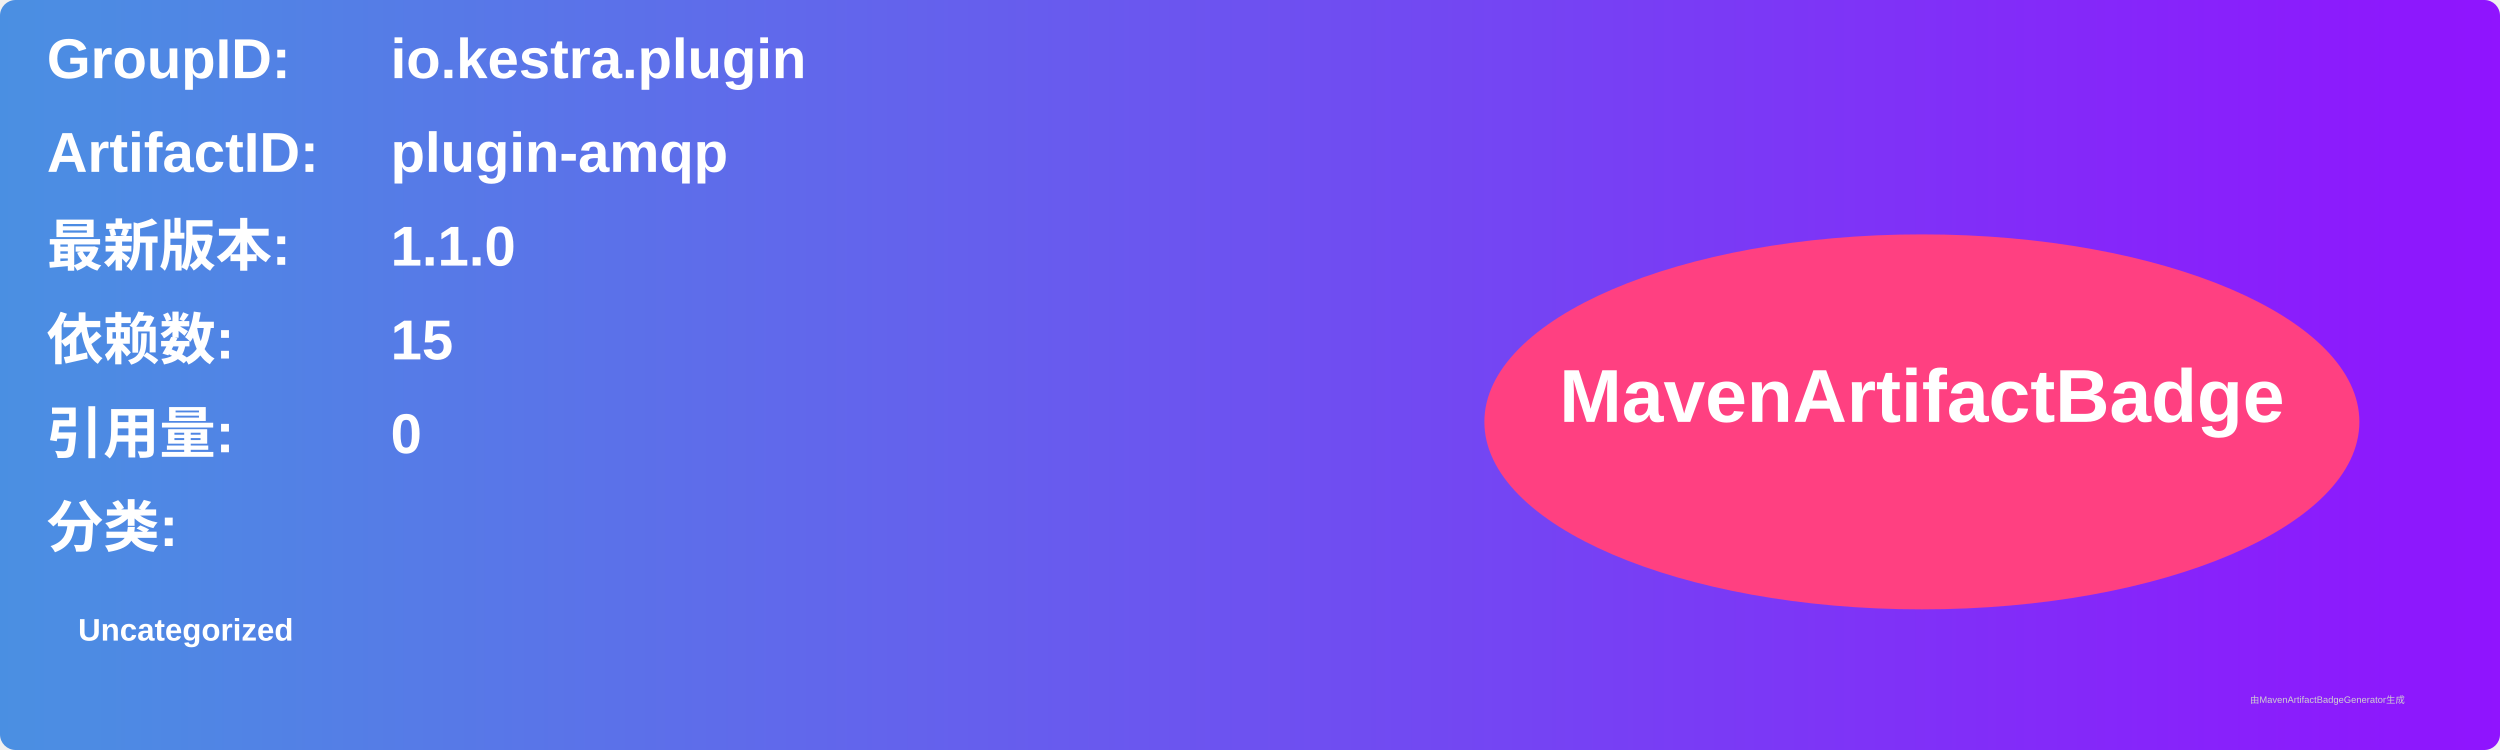
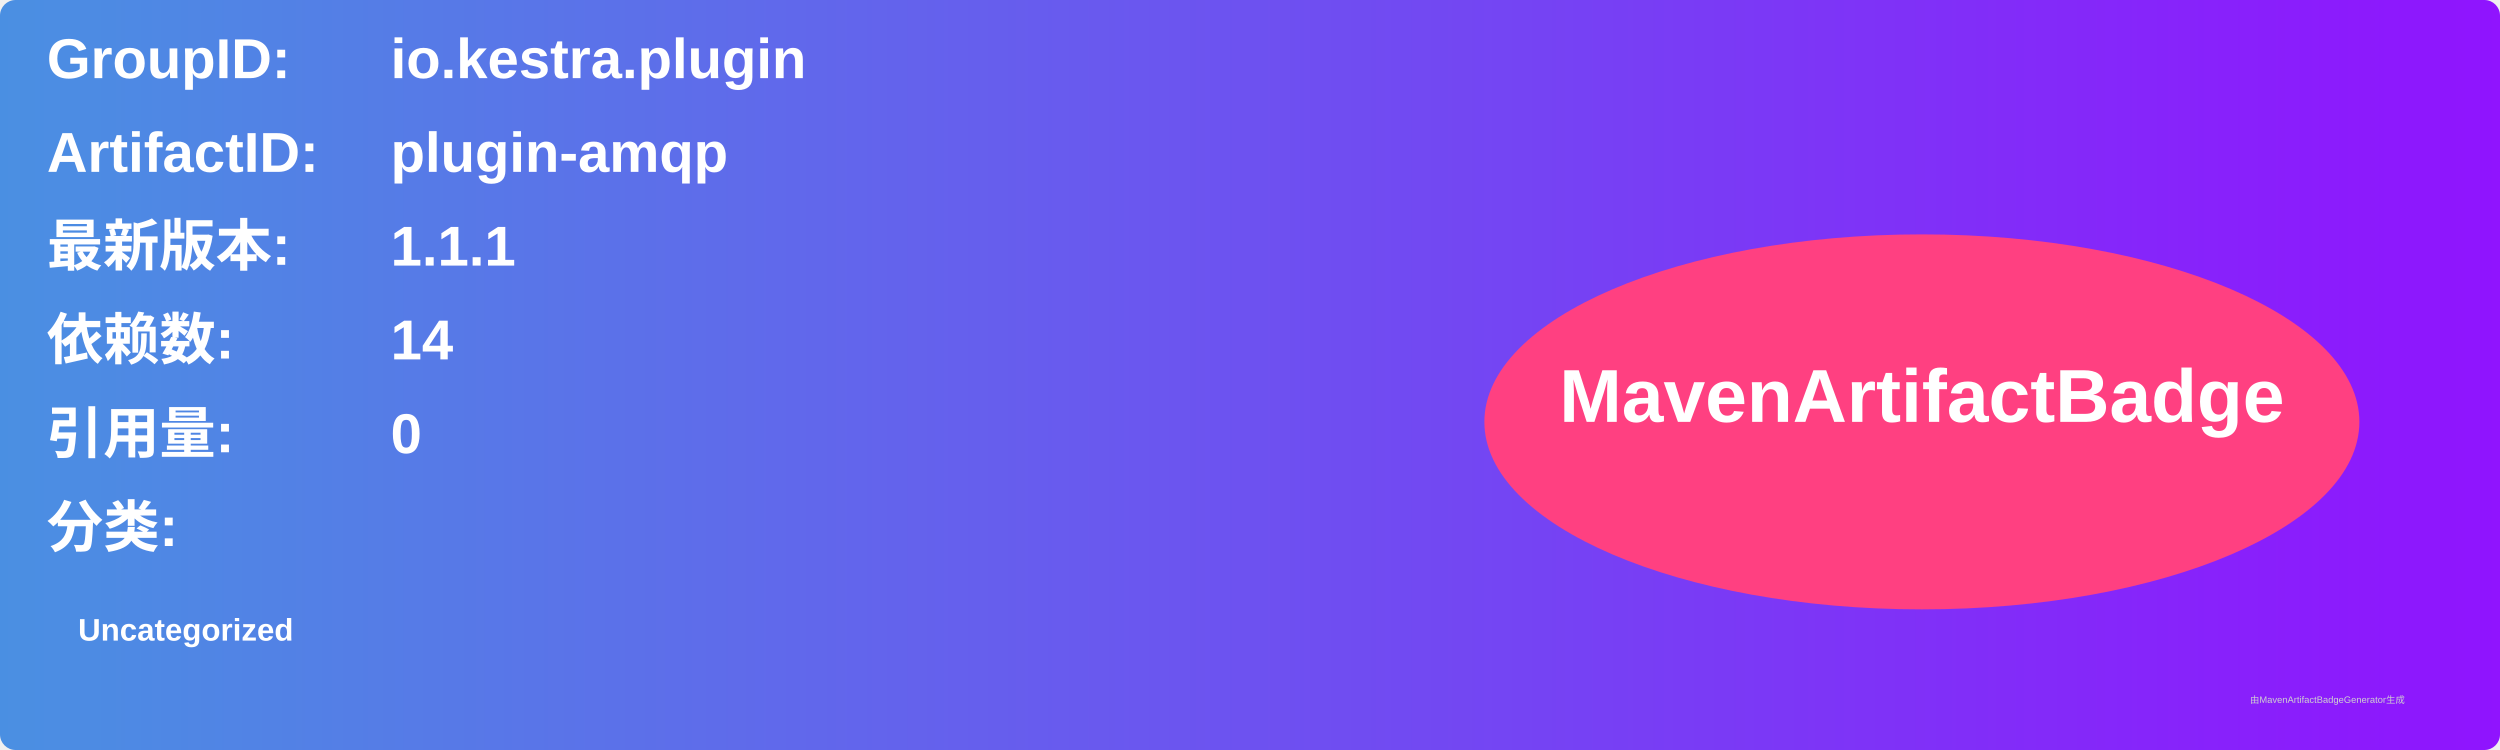
<svg xmlns="http://www.w3.org/2000/svg" width="800" height="240" viewBox="0 0 800 240">
  <linearGradient id="grad" x1="0%" y1="0%" x2="100%" y2="0%">
    <stop offset="0%" stop-color="#4a90e2" />
    <stop offset="100%" stop-color="#9013fe" />
  </linearGradient>
  <rect width="100%" height="100%" rx="5" ry="5" fill="url(#grad)" />
  <g transform="translate(15, 15)">
    <text x="0" y="10" font-family="Arial" font-size="18" fill="white" font-weight="bold" width="260">GroupID:</text>
    <text x="110" y="10" font-family="Arial" font-size="18" fill="white" font-weight="bold" width="460">io.kestra.plugin</text>
    <text x="0" y="40" font-family="Arial" font-size="18" fill="white" font-weight="bold" width="260">ArtifactID:</text>
    <text x="110" y="40" font-family="Arial" font-size="18" fill="white" font-weight="bold" width="460">plugin-amqp</text>
    <text x="0" y="70" font-family="Arial" font-size="18" fill="white" font-weight="bold">最新版本:</text>
    <text x="110" y="70" font-family="Arial" font-size="18" fill="white" font-weight="bold">
-       <tspan font-weight="bold">1.1.0</tspan>
+       <tspan font-weight="bold">1.1.1</tspan>
    </text>
    <text x="0" y="100" font-family="Arial" font-size="18" fill="white" font-weight="bold">依赖数: </text>
    <text x="110" y="100" font-family="Arial" font-size="18" fill="white">
-       <tspan font-weight="bold">15</tspan>
+       <tspan font-weight="bold">14</tspan>
    </text>
    <text x="0" y="130" font-family="Arial" font-size="18" fill="white" font-weight="bold">引用量: </text>
    <text x="110" y="130" font-family="Arial" font-size="18" fill="white">
      <tspan font-weight="bold">0</tspan>
    </text>
    <text x="0" y="160" font-family="Arial" font-size="18" fill="white" font-weight="bold">分类:</text>
    <text x="10" y="190" font-family="Arial" font-size="10" fill="white">
      <tspan font-weight="bold">Uncategorized</tspan>
    </text>
    <ellipse cx="600" cy="120" rx="140" ry="60" fill="#ff4081" />
    <text x="600" y="120" text-anchor="middle" font-family="Arial" font-size="24" fill="white" font-weight="bold">MavenArtifactBadge</text>
  </g>
  <text x="720" y="225" font-family="Arial" font-size="3" fill="#d0d0d0">由MavenArtifactBadgeGenerator生成</text>
</svg>
